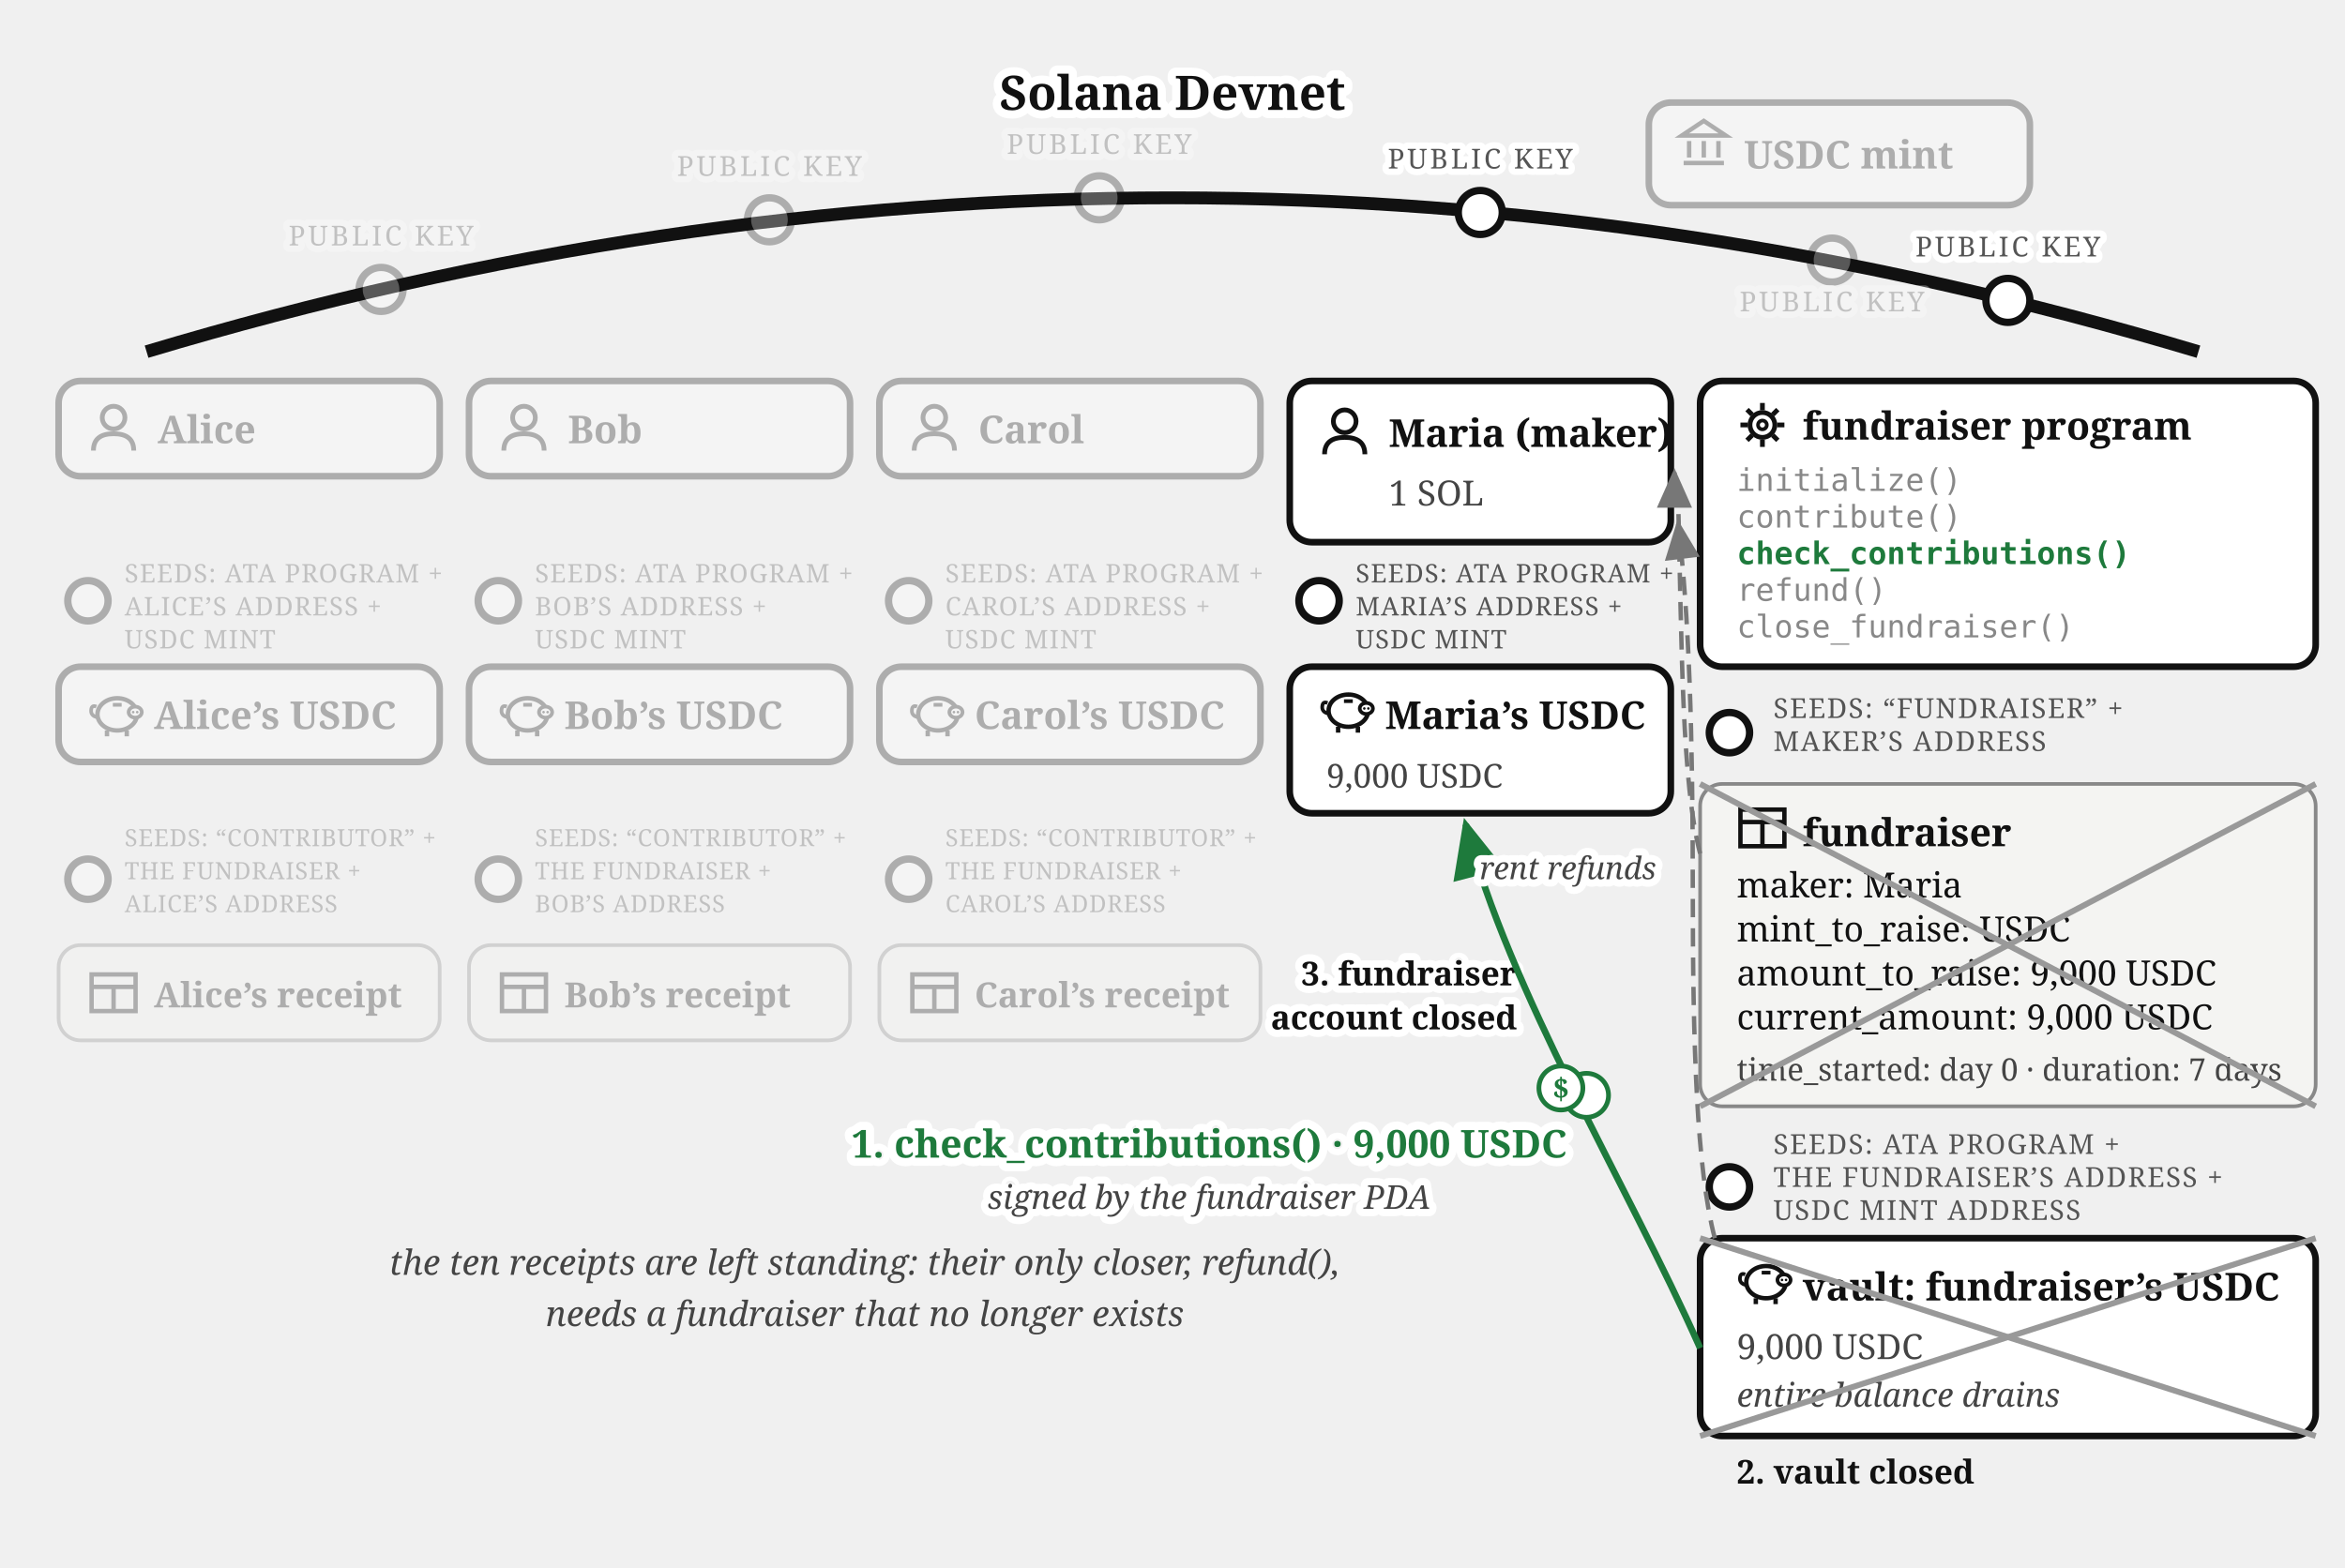
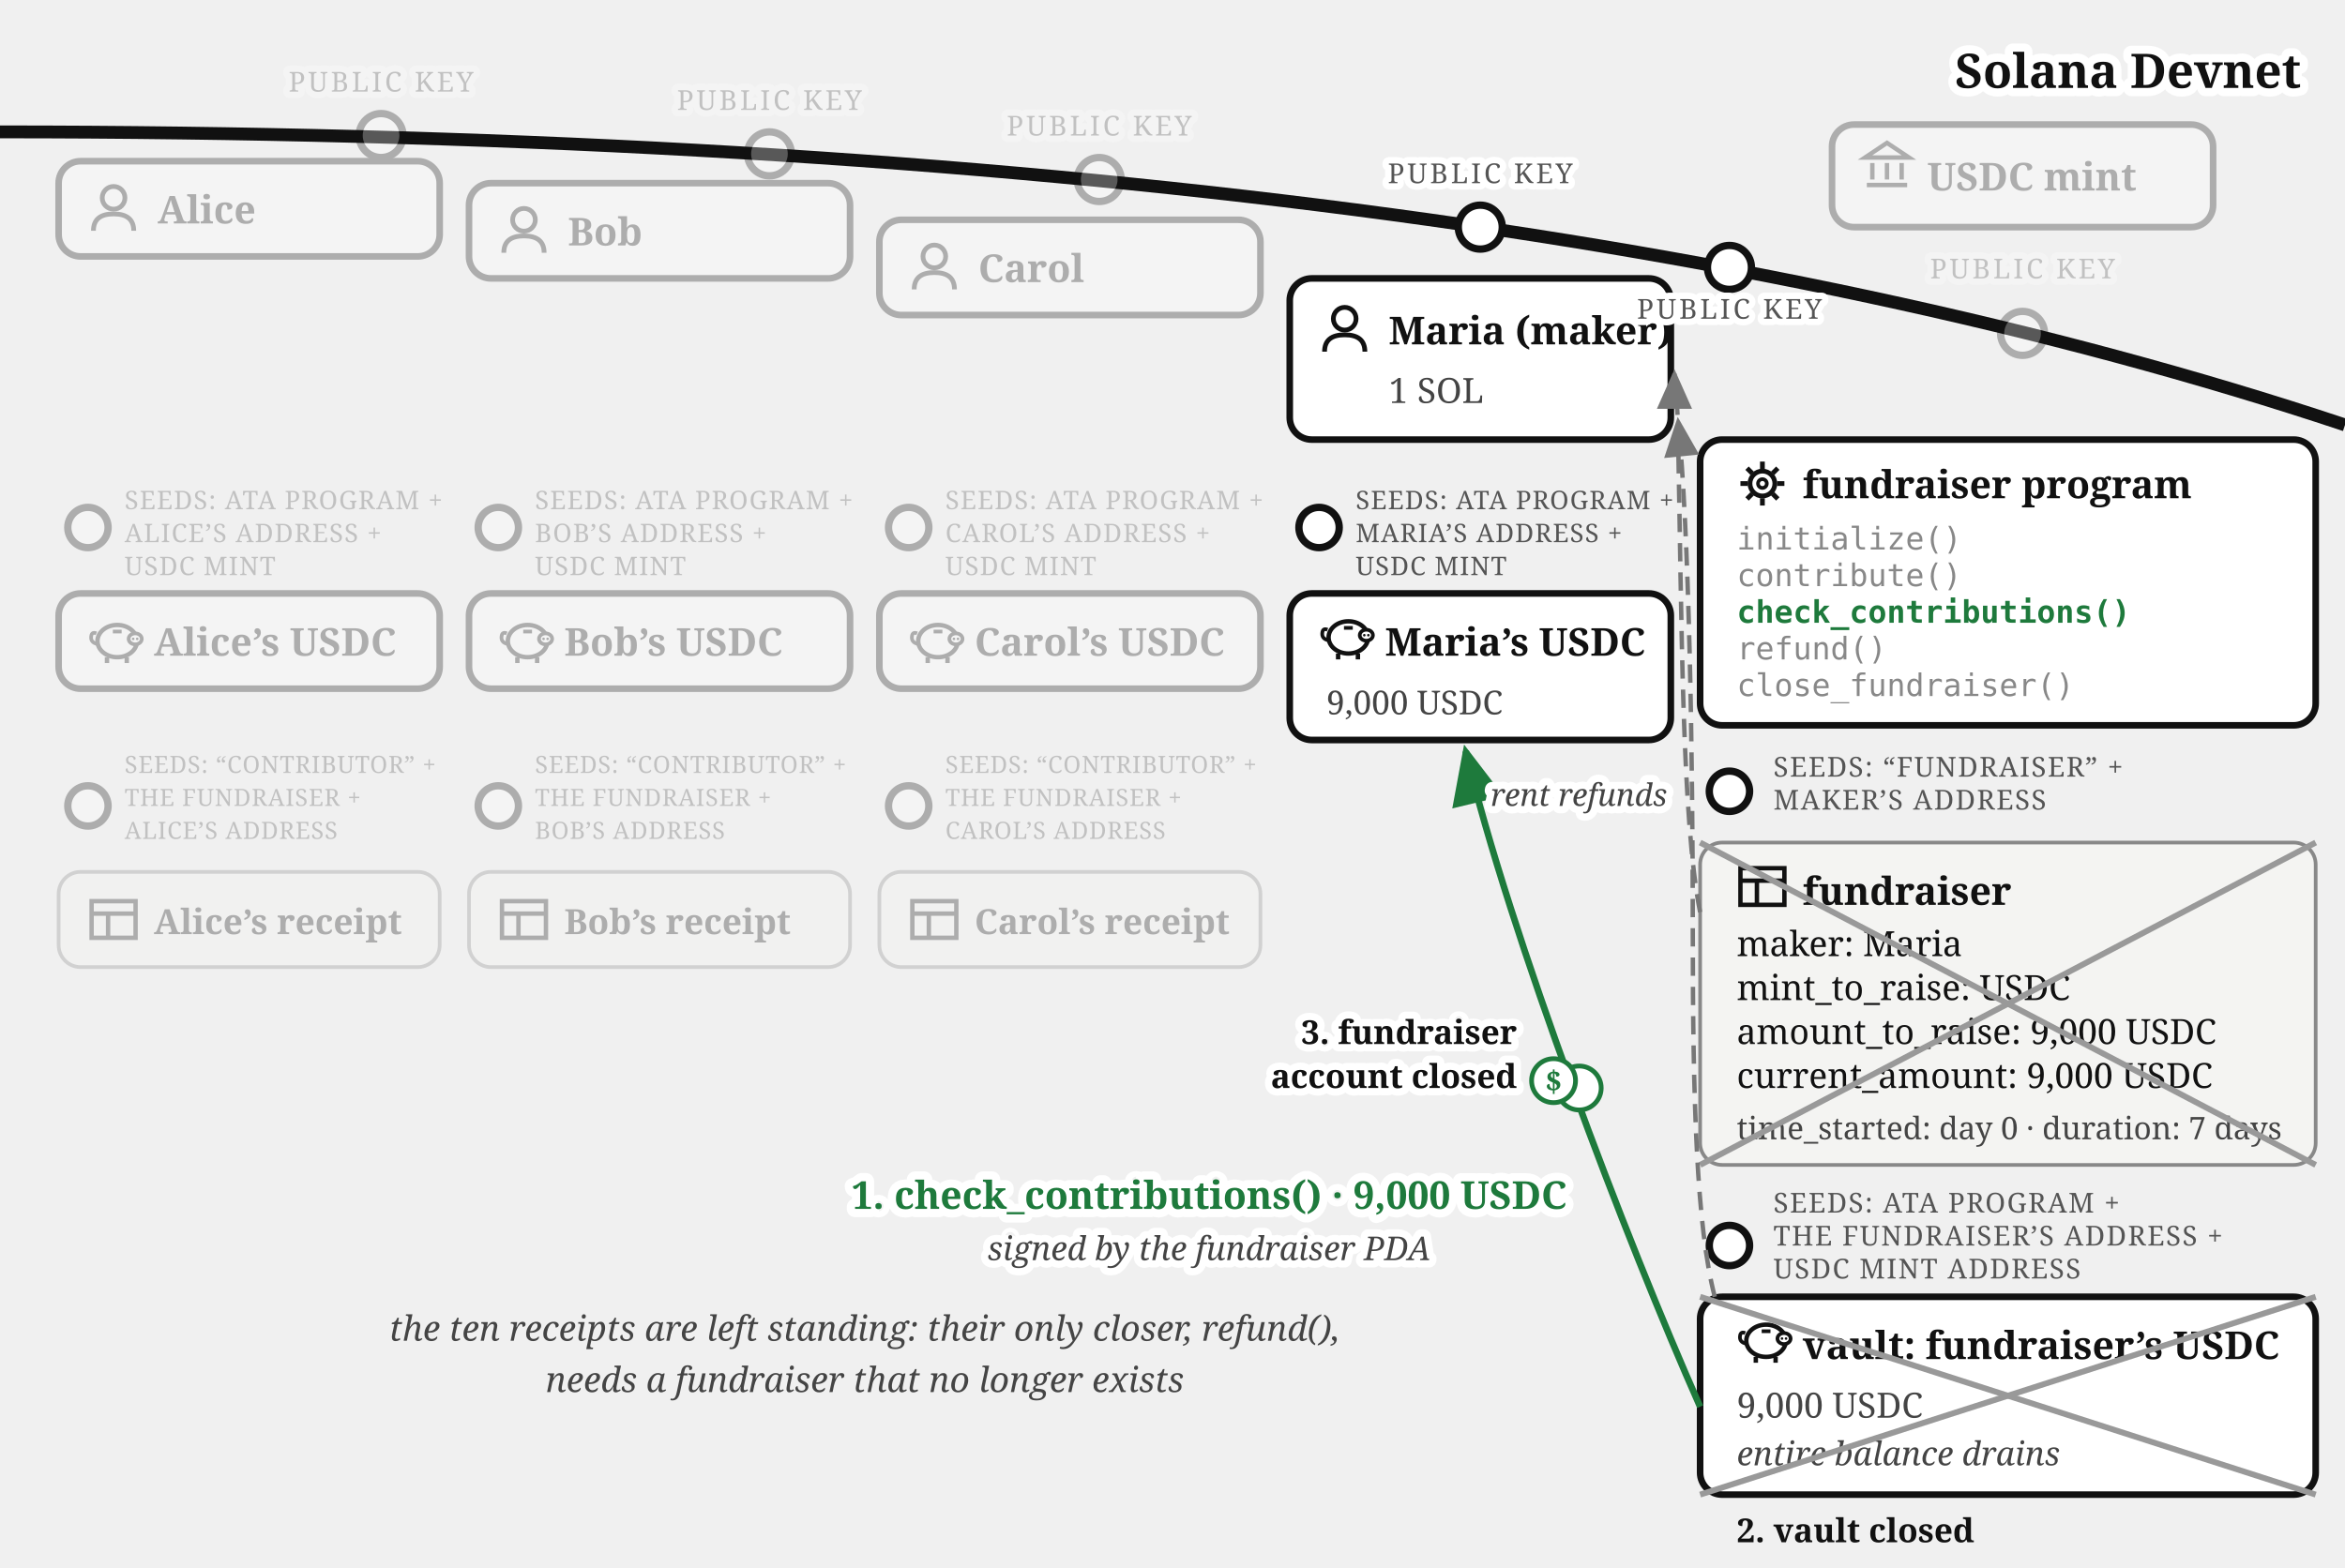
<svg xmlns="http://www.w3.org/2000/svg" viewBox="0 0 640 428" font-family="Georgia, serif" fill="#111">
  <defs>
    <marker id="fund-succ-arr" markerWidth="9" markerHeight="8" refX="8" refY="4" orient="auto">
      <path d="M0,0 L9,4 L0,8 z" fill="#1e7a3c" />
    </marker>
    <marker id="fund-succ-arrg" markerWidth="9" markerHeight="8" refX="8" refY="4" orient="auto">
      <path d="M0,0 L9,4 L0,8 z" fill="#777" />
    </marker>
  </defs>
-   <path d="M 40,96 Q 320,12 600,96" fill="none" stroke="#111" stroke-width="3.5" />
-   <text stroke="#fff" stroke-width="4.5" paint-order="stroke" stroke-linejoin="round" x="320" y="30" font-size="13" font-weight="bold" text-anchor="middle">Solana Devnet</text>
-   <g opacity="0.3">
-     <circle cx="500" cy="71" r="6" fill="#fff" stroke="#111" stroke-width="2" />
-     <text stroke="#fff" stroke-width="3.5" paint-order="stroke" stroke-linejoin="round" x="500" y="85" font-size="7.5" letter-spacing="0.8" fill="#555" text-anchor="middle">PUBLIC KEY</text>
-     <rect x="450" y="28" width="104" height="28" rx="6" fill="#fff" stroke="#111" stroke-width="1.8" />
-     <g transform="translate(458,32)" stroke="#111" stroke-width="1.2" fill="none">
+   <path d="M 0,36 Q 400,36 640,116" fill="none" stroke="#111" stroke-width="3.5" />
+   <text stroke="#fff" stroke-width="4.5" paint-order="stroke" stroke-linejoin="round" x="628" y="24" font-size="13" font-weight="bold" text-anchor="end">Solana Devnet</text>
+   <g opacity="0.3">
+     <circle cx="552" cy="91" r="6" fill="#fff" stroke="#111" stroke-width="2" />
+     <text stroke="#fff" stroke-width="3.5" paint-order="stroke" stroke-linejoin="round" x="552" y="76" font-size="7.5" letter-spacing="0.8" fill="#555" text-anchor="middle">PUBLIC KEY</text>
+     <rect x="500" y="34" width="104" height="28" rx="6" fill="#fff" stroke="#111" stroke-width="1.8" />
+     <g transform="translate(508,38)" stroke="#111" stroke-width="1.2" fill="none">
      <path d="M 1,5 L 7,1 L 13,5 Z" />
      <line x1="3" y1="6.5" x2="3" y2="11" />
      <line x1="7" y1="6.5" x2="7" y2="11" />
      <line x1="11" y1="6.5" x2="11" y2="11" />
      <line x1="1.5" y1="12.5" x2="12.5" y2="12.5" />
    </g>
-     <text x="476" y="46" font-size="10.5" font-weight="bold">USDC mint</text>
-   </g>
-   <g opacity="0.3">
-     <circle cx="104" cy="79" r="6" fill="#fff" stroke="#111" stroke-width="2" />
-     <text stroke="#fff" stroke-width="3.5" paint-order="stroke" stroke-linejoin="round" x="104" y="67" font-size="7.5" letter-spacing="0.8" fill="#555" text-anchor="middle">PUBLIC KEY</text>
-     <rect x="16" y="104" width="104" height="26" rx="6" fill="#fff" stroke="#111" stroke-width="1.8" />
-     <g transform="translate(24,110)">
-       <circle cx="7" cy="4" r="3.1" fill="none" stroke="#111" stroke-width="1.3" />
-       <path d="M 1.5,13 Q 1.5,8.4 7,8.4 Q 12.5,8.4 12.5,13" fill="none" stroke="#111" stroke-width="1.3" />
-     </g>
-     <text x="43" y="121" font-size="10.5" font-weight="bold">Alice</text>
-   </g>
-   <g opacity="0.3">
-     <circle cx="210" cy="60" r="6" fill="#fff" stroke="#111" stroke-width="2" />
-     <text stroke="#fff" stroke-width="3.5" paint-order="stroke" stroke-linejoin="round" x="210" y="48" font-size="7.5" letter-spacing="0.8" fill="#555" text-anchor="middle">PUBLIC KEY</text>
-     <rect x="128" y="104" width="104" height="26" rx="6" fill="#fff" stroke="#111" stroke-width="1.8" />
-     <g transform="translate(136,110)">
-       <circle cx="7" cy="4" r="3.1" fill="none" stroke="#111" stroke-width="1.3" />
-       <path d="M 1.5,13 Q 1.5,8.4 7,8.4 Q 12.5,8.4 12.5,13" fill="none" stroke="#111" stroke-width="1.3" />
-     </g>
-     <text x="155" y="121" font-size="10.5" font-weight="bold">Bob</text>
-   </g>
-   <g opacity="0.3">
-     <circle cx="300" cy="54" r="6" fill="#fff" stroke="#111" stroke-width="2" />
-     <text stroke="#fff" stroke-width="3.5" paint-order="stroke" stroke-linejoin="round" x="300" y="42" font-size="7.5" letter-spacing="0.8" fill="#555" text-anchor="middle">PUBLIC KEY</text>
-     <rect x="240" y="104" width="104" height="26" rx="6" fill="#fff" stroke="#111" stroke-width="1.8" />
-     <g transform="translate(248,110)">
-       <circle cx="7" cy="4" r="3.1" fill="none" stroke="#111" stroke-width="1.3" />
-       <path d="M 1.5,13 Q 1.5,8.4 7,8.4 Q 12.5,8.4 12.5,13" fill="none" stroke="#111" stroke-width="1.3" />
-     </g>
-     <text x="267" y="121" font-size="10.5" font-weight="bold">Carol</text>
-   </g>
-   <g>
-     <circle cx="404" cy="58" r="6" fill="#fff" stroke="#111" stroke-width="2" />
-     <text stroke="#fff" stroke-width="3.5" paint-order="stroke" stroke-linejoin="round" x="404" y="46" font-size="7.5" letter-spacing="0.8" fill="#555" text-anchor="middle">PUBLIC KEY</text>
-     <rect x="352" y="104" width="104" height="44" rx="6" fill="#fff" stroke="#111" stroke-width="1.8" />
-     <g transform="translate(360,111)">
-       <circle cx="7" cy="4" r="3.1" fill="none" stroke="#111" stroke-width="1.3" />
-       <path d="M 1.5,13 Q 1.5,8.4 7,8.4 Q 12.5,8.4 12.5,13" fill="none" stroke="#111" stroke-width="1.3" />
-     </g>
-     <text x="379" y="122" font-size="10.5" font-weight="bold">Maria (maker)</text>
-     <text x="379" y="138" font-size="9.5" fill="#444">1 SOL</text>
-   </g>
-   <g opacity="0.3">
-     <circle cx="24" cy="164" r="5.5" fill="#fff" stroke="#111" stroke-width="2" />
-     <text x="34" y="159" font-size="7" letter-spacing="0.3" fill="#555">SEEDS: ATA PROGRAM +</text>
-     <text x="34" y="168" font-size="7" letter-spacing="0.3" fill="#555">ALICE’S ADDRESS +</text>
-     <text x="34" y="177" font-size="7" letter-spacing="0.3" fill="#555">USDC MINT</text>
-     <rect x="16" y="182" width="104" height="26" rx="6" fill="#fff" stroke="#111" stroke-width="1.8" />
-     <g transform="translate(24,188)">
-       <path d="M 2.6,7.8 Q 0.6,7.4 0.9,5.6 Q 1.1,4.4 2.3,4.9" fill="none" stroke="#111" stroke-width="1" />
-       <ellipse cx="8" cy="7" rx="5.4" ry="4.4" fill="none" stroke="#111" stroke-width="1.2" />
-       <ellipse cx="12.9" cy="6.4" rx="1.8" ry="1.5" fill="#fff" stroke="#111" stroke-width="1" />
-       <circle cx="12.35" cy="6.4" r="0.35" fill="#111" />
-       <circle cx="13.45" cy="6.4" r="0.35" fill="#111" />
-       <line x1="5.2" y1="11.4" x2="5.2" y2="13" stroke="#111" stroke-width="1.2" />
-       <line x1="10.6" y1="11.4" x2="10.6" y2="13" stroke="#111" stroke-width="1.2" />
-       <line x1="6.8" y1="4.4" x2="9.2" y2="4.4" stroke="#111" stroke-width="1" />
-     </g>
-     <text x="42" y="199" font-size="10.5" font-weight="bold">Alice’s USDC</text>
-   </g>
-   <g opacity="0.3">
-     <circle cx="136" cy="164" r="5.5" fill="#fff" stroke="#111" stroke-width="2" />
-     <text x="146" y="159" font-size="7" letter-spacing="0.3" fill="#555">SEEDS: ATA PROGRAM +</text>
-     <text x="146" y="168" font-size="7" letter-spacing="0.3" fill="#555">BOB’S ADDRESS +</text>
-     <text x="146" y="177" font-size="7" letter-spacing="0.3" fill="#555">USDC MINT</text>
-     <rect x="128" y="182" width="104" height="26" rx="6" fill="#fff" stroke="#111" stroke-width="1.8" />
-     <g transform="translate(136,188)">
-       <path d="M 2.6,7.8 Q 0.6,7.4 0.9,5.6 Q 1.1,4.4 2.3,4.9" fill="none" stroke="#111" stroke-width="1" />
-       <ellipse cx="8" cy="7" rx="5.4" ry="4.4" fill="none" stroke="#111" stroke-width="1.2" />
-       <ellipse cx="12.9" cy="6.4" rx="1.8" ry="1.5" fill="#fff" stroke="#111" stroke-width="1" />
-       <circle cx="12.35" cy="6.4" r="0.35" fill="#111" />
-       <circle cx="13.45" cy="6.4" r="0.35" fill="#111" />
-       <line x1="5.2" y1="11.4" x2="5.2" y2="13" stroke="#111" stroke-width="1.2" />
-       <line x1="10.6" y1="11.4" x2="10.6" y2="13" stroke="#111" stroke-width="1.2" />
-       <line x1="6.8" y1="4.4" x2="9.2" y2="4.4" stroke="#111" stroke-width="1" />
-     </g>
-     <text x="154" y="199" font-size="10.5" font-weight="bold">Bob’s USDC</text>
-   </g>
-   <g opacity="0.3">
-     <circle cx="248" cy="164" r="5.5" fill="#fff" stroke="#111" stroke-width="2" />
-     <text x="258" y="159" font-size="7" letter-spacing="0.3" fill="#555">SEEDS: ATA PROGRAM +</text>
-     <text x="258" y="168" font-size="7" letter-spacing="0.3" fill="#555">CAROL’S ADDRESS +</text>
-     <text x="258" y="177" font-size="7" letter-spacing="0.3" fill="#555">USDC MINT</text>
-     <rect x="240" y="182" width="104" height="26" rx="6" fill="#fff" stroke="#111" stroke-width="1.8" />
-     <g transform="translate(248,188)">
-       <path d="M 2.6,7.8 Q 0.6,7.4 0.9,5.6 Q 1.1,4.4 2.3,4.9" fill="none" stroke="#111" stroke-width="1" />
-       <ellipse cx="8" cy="7" rx="5.4" ry="4.4" fill="none" stroke="#111" stroke-width="1.2" />
-       <ellipse cx="12.9" cy="6.4" rx="1.8" ry="1.5" fill="#fff" stroke="#111" stroke-width="1" />
-       <circle cx="12.35" cy="6.4" r="0.35" fill="#111" />
-       <circle cx="13.45" cy="6.4" r="0.35" fill="#111" />
-       <line x1="5.2" y1="11.4" x2="5.2" y2="13" stroke="#111" stroke-width="1.2" />
-       <line x1="10.6" y1="11.4" x2="10.6" y2="13" stroke="#111" stroke-width="1.2" />
-       <line x1="6.8" y1="4.4" x2="9.2" y2="4.4" stroke="#111" stroke-width="1" />
-     </g>
-     <text x="266" y="199" font-size="10.5" font-weight="bold">Carol’s USDC</text>
-   </g>
-   <g>
-     <circle cx="360" cy="164" r="5.5" fill="#fff" stroke="#111" stroke-width="2" />
-     <text x="370" y="159" font-size="7" letter-spacing="0.3" fill="#555">SEEDS: ATA PROGRAM +</text>
-     <text x="370" y="168" font-size="7" letter-spacing="0.3" fill="#555">MARIA’S ADDRESS +</text>
-     <text x="370" y="177" font-size="7" letter-spacing="0.3" fill="#555">USDC MINT</text>
-     <rect x="352" y="182" width="104" height="40" rx="6" fill="#fff" stroke="#111" stroke-width="1.8" />
-     <g transform="translate(360,187)">
-       <path d="M 2.6,7.8 Q 0.6,7.4 0.9,5.6 Q 1.1,4.4 2.3,4.9" fill="none" stroke="#111" stroke-width="1" />
-       <ellipse cx="8" cy="7" rx="5.4" ry="4.4" fill="none" stroke="#111" stroke-width="1.2" />
-       <ellipse cx="12.9" cy="6.4" rx="1.8" ry="1.5" fill="#fff" stroke="#111" stroke-width="1" />
-       <circle cx="12.35" cy="6.4" r="0.35" fill="#111" />
-       <circle cx="13.45" cy="6.4" r="0.35" fill="#111" />
-       <line x1="5.2" y1="11.4" x2="5.2" y2="13" stroke="#111" stroke-width="1.2" />
-       <line x1="10.6" y1="11.4" x2="10.6" y2="13" stroke="#111" stroke-width="1.2" />
-       <line x1="6.8" y1="4.4" x2="9.2" y2="4.4" stroke="#111" stroke-width="1" />
-     </g>
-     <text x="378" y="199" font-size="10.5" font-weight="bold">Maria’s USDC</text>
-     <text x="362" y="215" font-size="9" fill="#444">9,000 USDC</text>
-   </g>
-   <g opacity="0.3">
-     <circle cx="24" cy="240" r="5.5" fill="#fff" stroke="#111" stroke-width="2" />
-     <text x="34" y="231" font-size="6.5" letter-spacing="0.2" fill="#555">SEEDS: “CONTRIBUTOR” +</text>
-     <text x="34" y="240" font-size="6.5" letter-spacing="0.2" fill="#555">THE FUNDRAISER +</text>
-     <text x="34" y="249" font-size="6.5" letter-spacing="0.2" fill="#555">ALICE’S ADDRESS</text>
-     <rect x="16" y="258" width="104" height="26" rx="6" fill="#f4f4f2" stroke="#888" />
-     <g transform="translate(24,264)" stroke="#111" stroke-width="1.2" fill="none">
-       <rect x="1" y="2" width="12" height="10" />
-       <line x1="1" y1="5.4" x2="13" y2="5.4" />
-       <line x1="7" y1="5.4" x2="7" y2="12" />
-     </g>
-     <text x="42" y="275" font-size="9.5" font-weight="bold">Alice’s receipt</text>
-   </g>
-   <g opacity="0.3">
-     <circle cx="136" cy="240" r="5.5" fill="#fff" stroke="#111" stroke-width="2" />
-     <text x="146" y="231" font-size="6.5" letter-spacing="0.2" fill="#555">SEEDS: “CONTRIBUTOR” +</text>
-     <text x="146" y="240" font-size="6.5" letter-spacing="0.2" fill="#555">THE FUNDRAISER +</text>
-     <text x="146" y="249" font-size="6.5" letter-spacing="0.2" fill="#555">BOB’S ADDRESS</text>
-     <rect x="128" y="258" width="104" height="26" rx="6" fill="#f4f4f2" stroke="#888" />
-     <g transform="translate(136,264)" stroke="#111" stroke-width="1.2" fill="none">
-       <rect x="1" y="2" width="12" height="10" />
-       <line x1="1" y1="5.4" x2="13" y2="5.4" />
-       <line x1="7" y1="5.4" x2="7" y2="12" />
-     </g>
-     <text x="154" y="275" font-size="9.5" font-weight="bold">Bob’s receipt</text>
-   </g>
-   <g opacity="0.3">
-     <circle cx="248" cy="240" r="5.5" fill="#fff" stroke="#111" stroke-width="2" />
-     <text x="258" y="231" font-size="6.5" letter-spacing="0.2" fill="#555">SEEDS: “CONTRIBUTOR” +</text>
-     <text x="258" y="240" font-size="6.5" letter-spacing="0.2" fill="#555">THE FUNDRAISER +</text>
-     <text x="258" y="249" font-size="6.5" letter-spacing="0.2" fill="#555">CAROL’S ADDRESS</text>
-     <rect x="240" y="258" width="104" height="26" rx="6" fill="#f4f4f2" stroke="#888" />
-     <g transform="translate(248,264)" stroke="#111" stroke-width="1.2" fill="none">
-       <rect x="1" y="2" width="12" height="10" />
-       <line x1="1" y1="5.4" x2="13" y2="5.4" />
-       <line x1="7" y1="5.4" x2="7" y2="12" />
-     </g>
-     <text x="266" y="275" font-size="9.5" font-weight="bold">Carol’s receipt</text>
-   </g>
-   <g>
-     <circle cx="548" cy="82" r="6" fill="#fff" stroke="#111" stroke-width="2" />
-     <text stroke="#fff" stroke-width="3.5" paint-order="stroke" stroke-linejoin="round" x="548" y="70" font-size="7.5" letter-spacing="0.8" fill="#555" text-anchor="middle">PUBLIC KEY</text>
-     <rect x="464" y="104" width="168" height="78" rx="6" fill="#fff" stroke="#111" stroke-width="1.8" />
-     <g transform="translate(474,109)">
+     <text x="526" y="52" font-size="10.5" font-weight="bold">USDC mint</text>
+   </g>
+   <g opacity="0.3">
+     <circle cx="104" cy="37" r="6" fill="#fff" stroke="#111" stroke-width="2" />
+     <text stroke="#fff" stroke-width="3.5" paint-order="stroke" stroke-linejoin="round" x="104" y="25" font-size="7.5" letter-spacing="0.8" fill="#555" text-anchor="middle">PUBLIC KEY</text>
+     <rect x="16" y="44" width="104" height="26" rx="6" fill="#fff" stroke="#111" stroke-width="1.8" />
+     <g transform="translate(24,50)">
+       <circle cx="7" cy="4" r="3.1" fill="none" stroke="#111" stroke-width="1.3" />
+       <path d="M 1.5,13 Q 1.5,8.4 7,8.4 Q 12.5,8.4 12.5,13" fill="none" stroke="#111" stroke-width="1.3" />
+     </g>
+     <text x="43" y="61" font-size="10.5" font-weight="bold">Alice</text>
+   </g>
+   <g opacity="0.3">
+     <circle cx="210" cy="42" r="6" fill="#fff" stroke="#111" stroke-width="2" />
+     <text stroke="#fff" stroke-width="3.5" paint-order="stroke" stroke-linejoin="round" x="210" y="30" font-size="7.5" letter-spacing="0.8" fill="#555" text-anchor="middle">PUBLIC KEY</text>
+     <rect x="128" y="50" width="104" height="26" rx="6" fill="#fff" stroke="#111" stroke-width="1.8" />
+     <g transform="translate(136,56)">
+       <circle cx="7" cy="4" r="3.1" fill="none" stroke="#111" stroke-width="1.3" />
+       <path d="M 1.5,13 Q 1.5,8.4 7,8.4 Q 12.5,8.4 12.5,13" fill="none" stroke="#111" stroke-width="1.3" />
+     </g>
+     <text x="155" y="67" font-size="10.5" font-weight="bold">Bob</text>
+   </g>
+   <g opacity="0.3">
+     <circle cx="300" cy="49" r="6" fill="#fff" stroke="#111" stroke-width="2" />
+     <text stroke="#fff" stroke-width="3.5" paint-order="stroke" stroke-linejoin="round" x="300" y="37" font-size="7.5" letter-spacing="0.8" fill="#555" text-anchor="middle">PUBLIC KEY</text>
+     <rect x="240" y="60" width="104" height="26" rx="6" fill="#fff" stroke="#111" stroke-width="1.8" />
+     <g transform="translate(248,66)">
+       <circle cx="7" cy="4" r="3.1" fill="none" stroke="#111" stroke-width="1.3" />
+       <path d="M 1.5,13 Q 1.5,8.4 7,8.4 Q 12.5,8.4 12.5,13" fill="none" stroke="#111" stroke-width="1.3" />
+     </g>
+     <text x="267" y="77" font-size="10.5" font-weight="bold">Carol</text>
+   </g>
+   <g>
+     <circle cx="404" cy="62" r="6" fill="#fff" stroke="#111" stroke-width="2" />
+     <text stroke="#fff" stroke-width="3.5" paint-order="stroke" stroke-linejoin="round" x="404" y="50" font-size="7.5" letter-spacing="0.8" fill="#555" text-anchor="middle">PUBLIC KEY</text>
+     <rect x="352" y="76" width="104" height="44" rx="6" fill="#fff" stroke="#111" stroke-width="1.8" />
+     <g transform="translate(360,83)">
+       <circle cx="7" cy="4" r="3.1" fill="none" stroke="#111" stroke-width="1.3" />
+       <path d="M 1.5,13 Q 1.5,8.4 7,8.4 Q 12.5,8.4 12.5,13" fill="none" stroke="#111" stroke-width="1.3" />
+     </g>
+     <text x="379" y="94" font-size="10.5" font-weight="bold">Maria (maker)</text>
+     <text x="379" y="110" font-size="9.5" fill="#444">1 SOL</text>
+   </g>
+   <g opacity="0.3">
+     <circle cx="24" cy="144" r="5.5" fill="#fff" stroke="#111" stroke-width="2" />
+     <text x="34" y="139" font-size="7" letter-spacing="0.3" fill="#555">SEEDS: ATA PROGRAM +</text>
+     <text x="34" y="148" font-size="7" letter-spacing="0.3" fill="#555">ALICE’S ADDRESS +</text>
+     <text x="34" y="157" font-size="7" letter-spacing="0.3" fill="#555">USDC MINT</text>
+     <rect x="16" y="162" width="104" height="26" rx="6" fill="#fff" stroke="#111" stroke-width="1.8" />
+     <g transform="translate(24,168)">
+       <path d="M 2.6,7.8 Q 0.6,7.4 0.9,5.6 Q 1.1,4.4 2.3,4.9" fill="none" stroke="#111" stroke-width="1" />
+       <ellipse cx="8" cy="7" rx="5.4" ry="4.4" fill="none" stroke="#111" stroke-width="1.2" />
+       <ellipse cx="12.9" cy="6.4" rx="1.8" ry="1.5" fill="#fff" stroke="#111" stroke-width="1" />
+       <circle cx="12.35" cy="6.4" r="0.35" fill="#111" />
+       <circle cx="13.45" cy="6.4" r="0.35" fill="#111" />
+       <line x1="5.2" y1="11.4" x2="5.2" y2="13" stroke="#111" stroke-width="1.2" />
+       <line x1="10.6" y1="11.4" x2="10.6" y2="13" stroke="#111" stroke-width="1.2" />
+       <line x1="6.8" y1="4.4" x2="9.2" y2="4.4" stroke="#111" stroke-width="1" />
+     </g>
+     <text x="42" y="179" font-size="10.5" font-weight="bold">Alice’s USDC</text>
+   </g>
+   <g opacity="0.3">
+     <circle cx="136" cy="144" r="5.5" fill="#fff" stroke="#111" stroke-width="2" />
+     <text x="146" y="139" font-size="7" letter-spacing="0.3" fill="#555">SEEDS: ATA PROGRAM +</text>
+     <text x="146" y="148" font-size="7" letter-spacing="0.3" fill="#555">BOB’S ADDRESS +</text>
+     <text x="146" y="157" font-size="7" letter-spacing="0.3" fill="#555">USDC MINT</text>
+     <rect x="128" y="162" width="104" height="26" rx="6" fill="#fff" stroke="#111" stroke-width="1.8" />
+     <g transform="translate(136,168)">
+       <path d="M 2.6,7.8 Q 0.6,7.4 0.9,5.6 Q 1.1,4.4 2.3,4.9" fill="none" stroke="#111" stroke-width="1" />
+       <ellipse cx="8" cy="7" rx="5.4" ry="4.4" fill="none" stroke="#111" stroke-width="1.2" />
+       <ellipse cx="12.9" cy="6.4" rx="1.8" ry="1.5" fill="#fff" stroke="#111" stroke-width="1" />
+       <circle cx="12.35" cy="6.4" r="0.35" fill="#111" />
+       <circle cx="13.45" cy="6.4" r="0.35" fill="#111" />
+       <line x1="5.2" y1="11.4" x2="5.2" y2="13" stroke="#111" stroke-width="1.2" />
+       <line x1="10.6" y1="11.4" x2="10.6" y2="13" stroke="#111" stroke-width="1.2" />
+       <line x1="6.8" y1="4.4" x2="9.2" y2="4.4" stroke="#111" stroke-width="1" />
+     </g>
+     <text x="154" y="179" font-size="10.5" font-weight="bold">Bob’s USDC</text>
+   </g>
+   <g opacity="0.3">
+     <circle cx="248" cy="144" r="5.5" fill="#fff" stroke="#111" stroke-width="2" />
+     <text x="258" y="139" font-size="7" letter-spacing="0.3" fill="#555">SEEDS: ATA PROGRAM +</text>
+     <text x="258" y="148" font-size="7" letter-spacing="0.3" fill="#555">CAROL’S ADDRESS +</text>
+     <text x="258" y="157" font-size="7" letter-spacing="0.3" fill="#555">USDC MINT</text>
+     <rect x="240" y="162" width="104" height="26" rx="6" fill="#fff" stroke="#111" stroke-width="1.8" />
+     <g transform="translate(248,168)">
+       <path d="M 2.6,7.8 Q 0.6,7.4 0.9,5.6 Q 1.1,4.4 2.3,4.9" fill="none" stroke="#111" stroke-width="1" />
+       <ellipse cx="8" cy="7" rx="5.4" ry="4.4" fill="none" stroke="#111" stroke-width="1.2" />
+       <ellipse cx="12.9" cy="6.4" rx="1.8" ry="1.5" fill="#fff" stroke="#111" stroke-width="1" />
+       <circle cx="12.35" cy="6.4" r="0.35" fill="#111" />
+       <circle cx="13.45" cy="6.4" r="0.35" fill="#111" />
+       <line x1="5.2" y1="11.4" x2="5.2" y2="13" stroke="#111" stroke-width="1.2" />
+       <line x1="10.6" y1="11.4" x2="10.6" y2="13" stroke="#111" stroke-width="1.2" />
+       <line x1="6.8" y1="4.4" x2="9.2" y2="4.4" stroke="#111" stroke-width="1" />
+     </g>
+     <text x="266" y="179" font-size="10.5" font-weight="bold">Carol’s USDC</text>
+   </g>
+   <g>
+     <circle cx="360" cy="144" r="5.5" fill="#fff" stroke="#111" stroke-width="2" />
+     <text x="370" y="139" font-size="7" letter-spacing="0.3" fill="#555">SEEDS: ATA PROGRAM +</text>
+     <text x="370" y="148" font-size="7" letter-spacing="0.3" fill="#555">MARIA’S ADDRESS +</text>
+     <text x="370" y="157" font-size="7" letter-spacing="0.3" fill="#555">USDC MINT</text>
+     <rect x="352" y="162" width="104" height="40" rx="6" fill="#fff" stroke="#111" stroke-width="1.8" />
+     <g transform="translate(360,167)">
+       <path d="M 2.6,7.8 Q 0.6,7.4 0.9,5.6 Q 1.1,4.4 2.3,4.9" fill="none" stroke="#111" stroke-width="1" />
+       <ellipse cx="8" cy="7" rx="5.4" ry="4.4" fill="none" stroke="#111" stroke-width="1.2" />
+       <ellipse cx="12.9" cy="6.4" rx="1.8" ry="1.5" fill="#fff" stroke="#111" stroke-width="1" />
+       <circle cx="12.35" cy="6.4" r="0.35" fill="#111" />
+       <circle cx="13.45" cy="6.4" r="0.35" fill="#111" />
+       <line x1="5.2" y1="11.4" x2="5.2" y2="13" stroke="#111" stroke-width="1.2" />
+       <line x1="10.6" y1="11.4" x2="10.6" y2="13" stroke="#111" stroke-width="1.2" />
+       <line x1="6.8" y1="4.4" x2="9.2" y2="4.4" stroke="#111" stroke-width="1" />
+     </g>
+     <text x="378" y="179" font-size="10.5" font-weight="bold">Maria’s USDC</text>
+     <text x="362" y="195" font-size="9" fill="#444">9,000 USDC</text>
+   </g>
+   <g opacity="0.3">
+     <circle cx="24" cy="220" r="5.5" fill="#fff" stroke="#111" stroke-width="2" />
+     <text x="34" y="211" font-size="6.5" letter-spacing="0.2" fill="#555">SEEDS: “CONTRIBUTOR” +</text>
+     <text x="34" y="220" font-size="6.5" letter-spacing="0.2" fill="#555">THE FUNDRAISER +</text>
+     <text x="34" y="229" font-size="6.5" letter-spacing="0.2" fill="#555">ALICE’S ADDRESS</text>
+     <rect x="16" y="238" width="104" height="26" rx="6" fill="#f4f4f2" stroke="#888" />
+     <g transform="translate(24,244)" stroke="#111" stroke-width="1.2" fill="none">
+       <rect x="1" y="2" width="12" height="10" />
+       <line x1="1" y1="5.4" x2="13" y2="5.4" />
+       <line x1="5.5" y1="5.4" x2="5.5" y2="12" />
+     </g>
+     <text x="42" y="255" font-size="9.5" font-weight="bold">Alice’s receipt</text>
+   </g>
+   <g opacity="0.3">
+     <circle cx="136" cy="220" r="5.5" fill="#fff" stroke="#111" stroke-width="2" />
+     <text x="146" y="211" font-size="6.5" letter-spacing="0.2" fill="#555">SEEDS: “CONTRIBUTOR” +</text>
+     <text x="146" y="220" font-size="6.5" letter-spacing="0.2" fill="#555">THE FUNDRAISER +</text>
+     <text x="146" y="229" font-size="6.5" letter-spacing="0.2" fill="#555">BOB’S ADDRESS</text>
+     <rect x="128" y="238" width="104" height="26" rx="6" fill="#f4f4f2" stroke="#888" />
+     <g transform="translate(136,244)" stroke="#111" stroke-width="1.2" fill="none">
+       <rect x="1" y="2" width="12" height="10" />
+       <line x1="1" y1="5.4" x2="13" y2="5.4" />
+       <line x1="5.5" y1="5.4" x2="5.5" y2="12" />
+     </g>
+     <text x="154" y="255" font-size="9.5" font-weight="bold">Bob’s receipt</text>
+   </g>
+   <g opacity="0.3">
+     <circle cx="248" cy="220" r="5.5" fill="#fff" stroke="#111" stroke-width="2" />
+     <text x="258" y="211" font-size="6.5" letter-spacing="0.2" fill="#555">SEEDS: “CONTRIBUTOR” +</text>
+     <text x="258" y="220" font-size="6.5" letter-spacing="0.2" fill="#555">THE FUNDRAISER +</text>
+     <text x="258" y="229" font-size="6.5" letter-spacing="0.2" fill="#555">CAROL’S ADDRESS</text>
+     <rect x="240" y="238" width="104" height="26" rx="6" fill="#f4f4f2" stroke="#888" />
+     <g transform="translate(248,244)" stroke="#111" stroke-width="1.2" fill="none">
+       <rect x="1" y="2" width="12" height="10" />
+       <line x1="1" y1="5.4" x2="13" y2="5.4" />
+       <line x1="5.5" y1="5.4" x2="5.5" y2="12" />
+     </g>
+     <text x="266" y="255" font-size="9.5" font-weight="bold">Carol’s receipt</text>
+   </g>
+   <g>
+     <circle cx="472" cy="73" r="6" fill="#fff" stroke="#111" stroke-width="2" />
+     <text stroke="#fff" stroke-width="3.5" paint-order="stroke" stroke-linejoin="round" x="472" y="87" font-size="7.5" letter-spacing="0.8" fill="#555" text-anchor="middle">PUBLIC KEY</text>
+     <rect x="464" y="120" width="168" height="78" rx="6" fill="#fff" stroke="#111" stroke-width="1.8" />
+     <g transform="translate(474,125)">
      <circle cx="7" cy="7" r="3.4" fill="none" stroke="#111" stroke-width="1.3" />
      <circle cx="7" cy="7" r="1.2" fill="none" stroke="#111" stroke-width="1" />
      <g stroke="#111" stroke-width="1.3">
        <line x1="7" y1="1" x2="7" y2="3" />
        <line x1="7" y1="11" x2="7" y2="13" />
        <line x1="1" y1="7" x2="3" y2="7" />
        <line x1="11" y1="7" x2="13" y2="7" />
        <line x1="2.8" y1="2.8" x2="4.2" y2="4.2" />
        <line x1="9.8" y1="9.8" x2="11.2" y2="11.2" />
        <line x1="11.2" y1="2.8" x2="9.8" y2="4.2" />
        <line x1="2.8" y1="11.2" x2="4.2" y2="9.8" />
      </g>
    </g>
-     <text x="492" y="120" font-size="10.5" font-weight="bold">fundraiser program</text>
-     <text x="474" y="134" font-size="8.5" font-family="Menlo, monospace" fill="#888">initialize()</text>
-     <text x="474" y="144" font-size="8.5" font-family="Menlo, monospace" fill="#888">contribute()</text>
-     <text x="474" y="154" font-size="8.5" font-family="Menlo, monospace" font-weight="bold" fill="#1e7a3c">check_contributions()</text>
-     <text x="474" y="164" font-size="8.5" font-family="Menlo, monospace" fill="#888">refund()</text>
-     <text x="474" y="174" font-size="8.5" font-family="Menlo, monospace" fill="#888">close_fundraiser()</text>
-   </g>
-   <g>
-     <circle cx="472" cy="200" r="5.5" fill="#fff" stroke="#111" stroke-width="2" />
-     <text x="484" y="196" font-size="7.5" letter-spacing="0.4" fill="#555">SEEDS: “FUNDRAISER” +</text>
-     <text x="484" y="205" font-size="7.5" letter-spacing="0.4" fill="#555">MAKER’S ADDRESS</text>
-     <rect x="464" y="214" width="168" height="88" rx="6" fill="#f4f4f2" stroke="#888" />
-     <g transform="translate(474,219)" stroke="#111" stroke-width="1.2" fill="none">
-       <rect x="1" y="2" width="12" height="10" />
-       <line x1="1" y1="5.4" x2="13" y2="5.4" />
-       <line x1="7" y1="5.4" x2="7" y2="12" />
-     </g>
-     <text x="492" y="231" font-size="10.5" font-weight="bold">fundraiser</text>
-     <text x="474" y="245" font-size="9.5">maker: Maria</text>
-     <text x="474" y="257" font-size="9.5">mint_to_raise: USDC</text>
-     <text x="474" y="269" font-size="9.5">amount_to_raise: 9,000 USDC</text>
-     <text x="474" y="281" font-size="9.5">current_amount: 9,000 USDC</text>
-     <text x="474" y="295" font-size="8.5" fill="#444">time_started: day 0 · duration: 7 days</text>
-     <line x1="464" y1="214" x2="632" y2="302" stroke="#999" stroke-width="1.6" />
-     <line x1="632" y1="214" x2="464" y2="302" stroke="#999" stroke-width="1.6" />
-   </g>
-   <text stroke="#fff" stroke-width="4" paint-order="stroke" stroke-linejoin="round" x="414" y="269" font-size="9" font-weight="bold" text-anchor="end">3. fundraiser</text>
-   <text stroke="#fff" stroke-width="4" paint-order="stroke" stroke-linejoin="round" x="414" y="281" font-size="9" font-weight="bold" text-anchor="end">account closed</text>
-   <g>
-     <circle cx="472" cy="324" r="5.5" fill="#fff" stroke="#111" stroke-width="2" />
-     <text x="484" y="315" font-size="7.5" letter-spacing="0.4" fill="#555">SEEDS: ATA PROGRAM +</text>
-     <text x="484" y="324" font-size="7.5" letter-spacing="0.4" fill="#555">THE FUNDRAISER’S ADDRESS +</text>
-     <text x="484" y="333" font-size="7.5" letter-spacing="0.4" fill="#555">USDC MINT ADDRESS</text>
-     <rect x="464" y="338" width="168" height="54" rx="6" fill="#fff" stroke="#111" stroke-width="1.8" />
-     <g transform="translate(474,343)">
-       <path d="M 2.6,7.8 Q 0.6,7.4 0.9,5.6 Q 1.1,4.4 2.3,4.9" fill="none" stroke="#111" stroke-width="1" />
-       <ellipse cx="8" cy="7" rx="5.4" ry="4.4" fill="none" stroke="#111" stroke-width="1.2" />
-       <ellipse cx="12.9" cy="6.4" rx="1.8" ry="1.5" fill="#fff" stroke="#111" stroke-width="1" />
-       <circle cx="12.35" cy="6.4" r="0.35" fill="#111" />
-       <circle cx="13.45" cy="6.4" r="0.35" fill="#111" />
-       <line x1="5.2" y1="11.4" x2="5.2" y2="13" stroke="#111" stroke-width="1.2" />
-       <line x1="10.6" y1="11.4" x2="10.6" y2="13" stroke="#111" stroke-width="1.2" />
-       <line x1="6.8" y1="4.4" x2="9.2" y2="4.4" stroke="#111" stroke-width="1" />
-     </g>
-     <text x="492" y="355" font-size="10.5" font-weight="bold">vault: fundraiser’s USDC</text>
-     <text x="474" y="371" font-size="9.5" fill="#444">9,000 USDC</text>
-     <text x="474" y="384" font-size="9" fill="#444" font-style="italic">entire balance drains</text>
-     <line x1="464" y1="338" x2="632" y2="392" stroke="#999" stroke-width="1.6" />
-     <line x1="632" y1="338" x2="464" y2="392" stroke="#999" stroke-width="1.6" />
-   </g>
-   <text x="474" y="405" font-size="9" font-weight="bold">2. vault closed</text>
-   <path d="M 464,368 C 444,323 412,271 400,225" fill="none" stroke="#1e7a3c" stroke-width="1.8" marker-end="url(#fund-succ-arr)" />
-   <g transform="translate(429,297)">
+     <text x="492" y="136" font-size="10.5" font-weight="bold">fundraiser program</text>
+     <text x="474" y="150" font-size="8.5" font-family="Menlo, monospace" fill="#888">initialize()</text>
+     <text x="474" y="160" font-size="8.5" font-family="Menlo, monospace" fill="#888">contribute()</text>
+     <text x="474" y="170" font-size="8.5" font-family="Menlo, monospace" font-weight="bold" fill="#1e7a3c">check_contributions()</text>
+     <text x="474" y="180" font-size="8.5" font-family="Menlo, monospace" fill="#888">refund()</text>
+     <text x="474" y="190" font-size="8.5" font-family="Menlo, monospace" fill="#888">close_fundraiser()</text>
+   </g>
+   <g>
+     <circle cx="472" cy="216" r="5.5" fill="#fff" stroke="#111" stroke-width="2" />
+     <text x="484" y="212" font-size="7.5" letter-spacing="0.4" fill="#555">SEEDS: “FUNDRAISER” +</text>
+     <text x="484" y="221" font-size="7.5" letter-spacing="0.4" fill="#555">MAKER’S ADDRESS</text>
+     <rect x="464" y="230" width="168" height="88" rx="6" fill="#f4f4f2" stroke="#888" />
+     <g transform="translate(474,235)" stroke="#111" stroke-width="1.2" fill="none">
+       <rect x="1" y="2" width="12" height="10" />
+       <line x1="1" y1="5.4" x2="13" y2="5.4" />
+       <line x1="5.5" y1="5.4" x2="5.5" y2="12" />
+     </g>
+     <text x="492" y="247" font-size="10.5" font-weight="bold">fundraiser</text>
+     <text x="474" y="261" font-size="9.5">maker: Maria</text>
+     <text x="474" y="273" font-size="9.5">mint_to_raise: USDC</text>
+     <text x="474" y="285" font-size="9.5">amount_to_raise: 9,000 USDC</text>
+     <text x="474" y="297" font-size="9.5">current_amount: 9,000 USDC</text>
+     <text x="474" y="311" font-size="8.5" fill="#444">time_started: day 0 · duration: 7 days</text>
+     <line x1="464" y1="230" x2="632" y2="318" stroke="#999" stroke-width="1.6" />
+     <line x1="632" y1="230" x2="464" y2="318" stroke="#999" stroke-width="1.6" />
+   </g>
+   <text stroke="#fff" stroke-width="4" paint-order="stroke" stroke-linejoin="round" x="414" y="285" font-size="9" font-weight="bold" text-anchor="end">3. fundraiser</text>
+   <text stroke="#fff" stroke-width="4" paint-order="stroke" stroke-linejoin="round" x="414" y="297" font-size="9" font-weight="bold" text-anchor="end">account closed</text>
+   <g>
+     <circle cx="472" cy="340" r="5.5" fill="#fff" stroke="#111" stroke-width="2" />
+     <text x="484" y="331" font-size="7.5" letter-spacing="0.4" fill="#555">SEEDS: ATA PROGRAM +</text>
+     <text x="484" y="340" font-size="7.5" letter-spacing="0.4" fill="#555">THE FUNDRAISER’S ADDRESS +</text>
+     <text x="484" y="349" font-size="7.5" letter-spacing="0.4" fill="#555">USDC MINT ADDRESS</text>
+     <rect x="464" y="354" width="168" height="54" rx="6" fill="#fff" stroke="#111" stroke-width="1.8" />
+     <g transform="translate(474,359)">
+       <path d="M 2.6,7.8 Q 0.6,7.4 0.9,5.6 Q 1.1,4.4 2.3,4.9" fill="none" stroke="#111" stroke-width="1" />
+       <ellipse cx="8" cy="7" rx="5.4" ry="4.4" fill="none" stroke="#111" stroke-width="1.2" />
+       <ellipse cx="12.9" cy="6.4" rx="1.8" ry="1.5" fill="#fff" stroke="#111" stroke-width="1" />
+       <circle cx="12.35" cy="6.4" r="0.35" fill="#111" />
+       <circle cx="13.45" cy="6.4" r="0.35" fill="#111" />
+       <line x1="5.2" y1="11.4" x2="5.2" y2="13" stroke="#111" stroke-width="1.2" />
+       <line x1="10.6" y1="11.4" x2="10.6" y2="13" stroke="#111" stroke-width="1.2" />
+       <line x1="6.8" y1="4.4" x2="9.2" y2="4.4" stroke="#111" stroke-width="1" />
+     </g>
+     <text x="492" y="371" font-size="10.5" font-weight="bold">vault: fundraiser’s USDC</text>
+     <text x="474" y="387" font-size="9.5" fill="#444">9,000 USDC</text>
+     <text x="474" y="400" font-size="9" fill="#444" font-style="italic">entire balance drains</text>
+     <line x1="464" y1="354" x2="632" y2="408" stroke="#999" stroke-width="1.6" />
+     <line x1="632" y1="354" x2="464" y2="408" stroke="#999" stroke-width="1.6" />
+   </g>
+   <text x="474" y="421" font-size="9" font-weight="bold">2. vault closed</text>
+   <path d="M 464,384 C 444,339 412,255 400,205" fill="none" stroke="#1e7a3c" stroke-width="1.8" marker-end="url(#fund-succ-arr)" />
+   <g transform="translate(427,295)">
    <circle cx="4" cy="2" r="6" fill="#fff" stroke="#1e7a3c" stroke-width="1.3" />
    <circle cx="-3" cy="0" r="6" fill="#fff" stroke="#1e7a3c" stroke-width="1.3" />
    <text x="-3" y="3" font-size="8" font-weight="bold" fill="#1e7a3c" text-anchor="middle">$</text>
  </g>
-   <text stroke="#fff" stroke-width="4.5" paint-order="stroke" stroke-linejoin="round" x="330" y="316" font-size="10.5" font-weight="bold" fill="#1e7a3c" text-anchor="middle">1. check_contributions() · 9,000 USDC</text>
-   <text stroke="#fff" stroke-width="4" paint-order="stroke" stroke-linejoin="round" x="330" y="330" font-size="9" font-style="italic" fill="#444" text-anchor="middle">signed by the fundraiser PDA</text>
-   <path d="M 464,233 C 459,214 459,177 458,136 C 458,132 457,130 457,129" fill="none" stroke="#777" stroke-width="1.2" stroke-dasharray="5 3" marker-end="url(#fund-succ-arrg)" />
-   <path d="M 468,338 C 463,319 462,285 462,243 C 462,200 461,168 458,143" fill="none" stroke="#777" stroke-width="1.2" stroke-dasharray="5 3" marker-end="url(#fund-succ-arrg)" />
-   <text stroke="#fff" stroke-width="4" paint-order="stroke" stroke-linejoin="round" x="452" y="240" font-size="8.5" font-style="italic" fill="#444" text-anchor="end">rent refunds</text>
-   <text x="236" y="348" font-size="9.5" fill="#444" font-style="italic" text-anchor="middle">the ten receipts are left standing: their only closer, refund(),</text>
-   <text x="236" y="362" font-size="9.5" fill="#444" font-style="italic" text-anchor="middle">needs a fundraiser that no longer exists</text>
+   <text stroke="#fff" stroke-width="4.5" paint-order="stroke" stroke-linejoin="round" x="330" y="330" font-size="10.5" font-weight="bold" fill="#1e7a3c" text-anchor="middle">1. check_contributions() · 9,000 USDC</text>
+   <text stroke="#fff" stroke-width="4" paint-order="stroke" stroke-linejoin="round" x="330" y="344" font-size="9" font-style="italic" fill="#444" text-anchor="middle">signed by the fundraiser PDA</text>
+   <path d="M 464,249 C 459,224 459,170 458,120 C 458,110 457,105 457,102" fill="none" stroke="#777" stroke-width="1.2" stroke-dasharray="5 3" marker-end="url(#fund-succ-arrg)" />
+   <path d="M 468,354 C 463,335 462,300 462,255 C 462,205 461,145 458,115" fill="none" stroke="#777" stroke-width="1.2" stroke-dasharray="5 3" marker-end="url(#fund-succ-arrg)" />
+   <text stroke="#fff" stroke-width="4" paint-order="stroke" stroke-linejoin="round" x="455" y="220" font-size="8.5" font-style="italic" fill="#444" text-anchor="end">rent refunds</text>
+   <text x="236" y="366" font-size="9.5" fill="#444" font-style="italic" text-anchor="middle">the ten receipts are left standing: their only closer, refund(),</text>
+   <text x="236" y="380" font-size="9.5" fill="#444" font-style="italic" text-anchor="middle">needs a fundraiser that no longer exists</text>
</svg>
